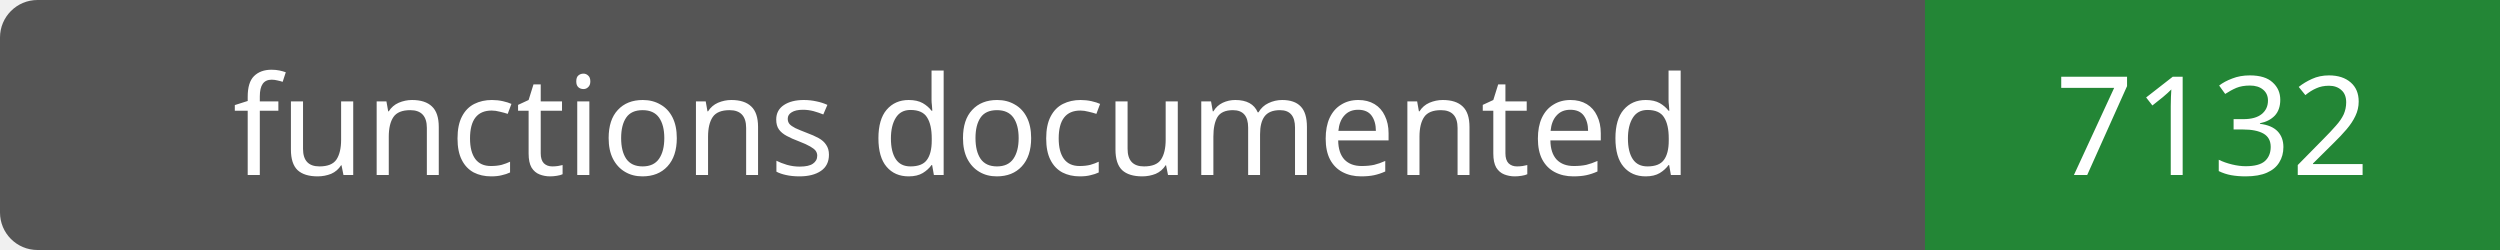
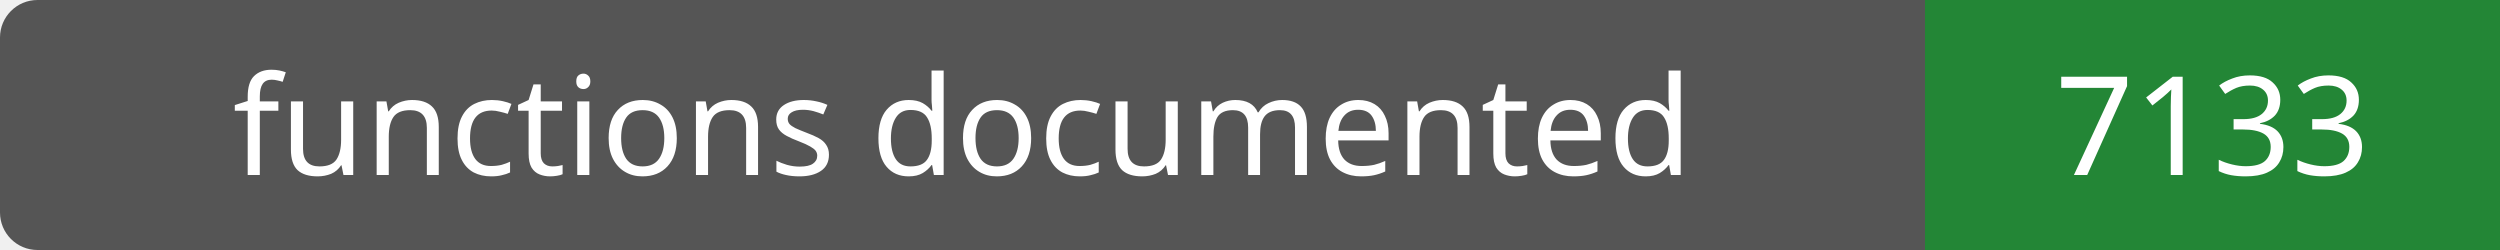
- <svg xmlns="http://www.w3.org/2000/svg" width="200" height="20" role="img" aria-label="functions documented: 7132">
+ <svg xmlns="http://www.w3.org/2000/svg" width="200" height="20" role="img" aria-label="functions documented: 7133">
  <rect width="200" height="20" rx="3" fill="#555" />
  <path fill="#238636" d="M154 0h46v20H154z" />
  <g fill="#fff" text-anchor="middle" font-family="Verdana,sans-serif" font-size="11">
    <text x="77.0" y="14">functions documented</text>
-     <text x="177.0" y="14">7132</text>
+     <text x="177.0" y="14">7133</text>
  </g>
</svg>
